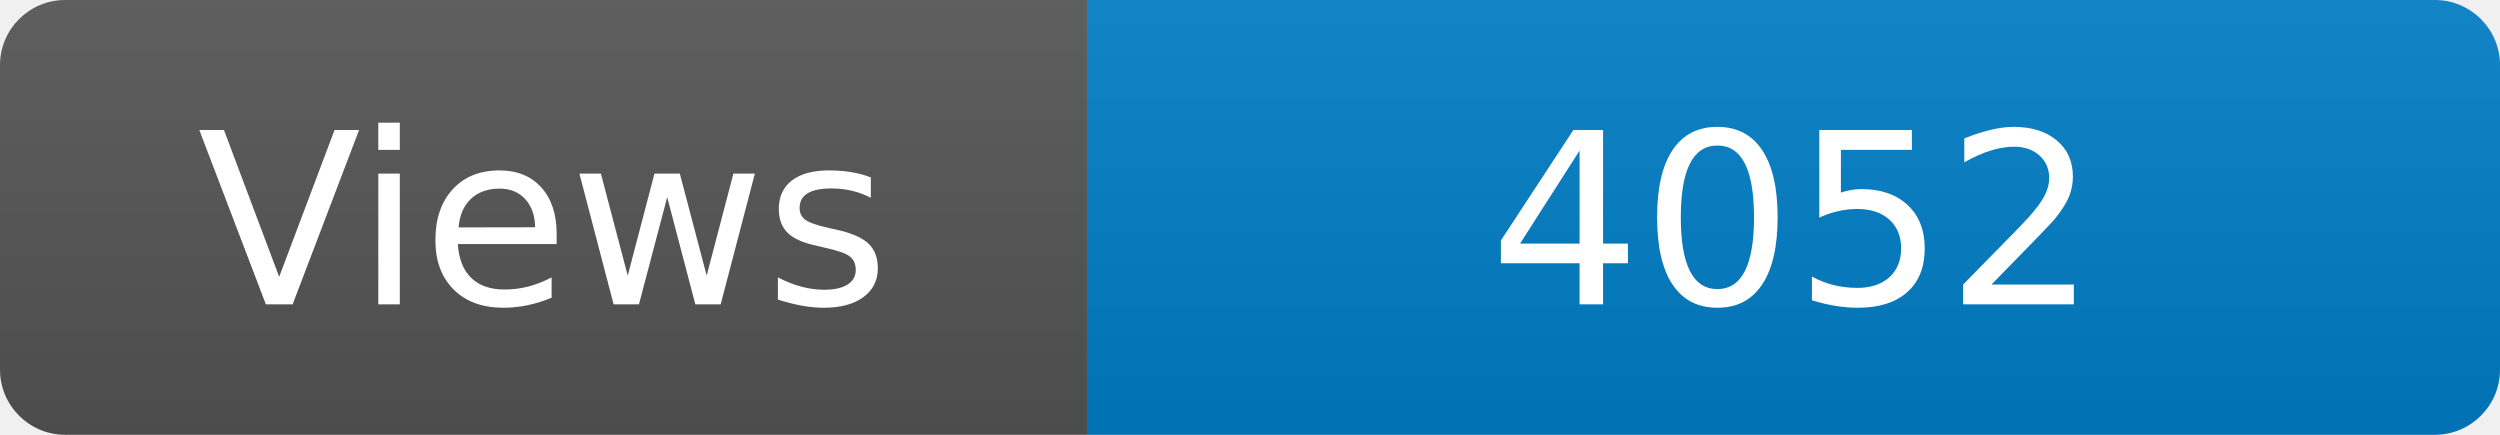
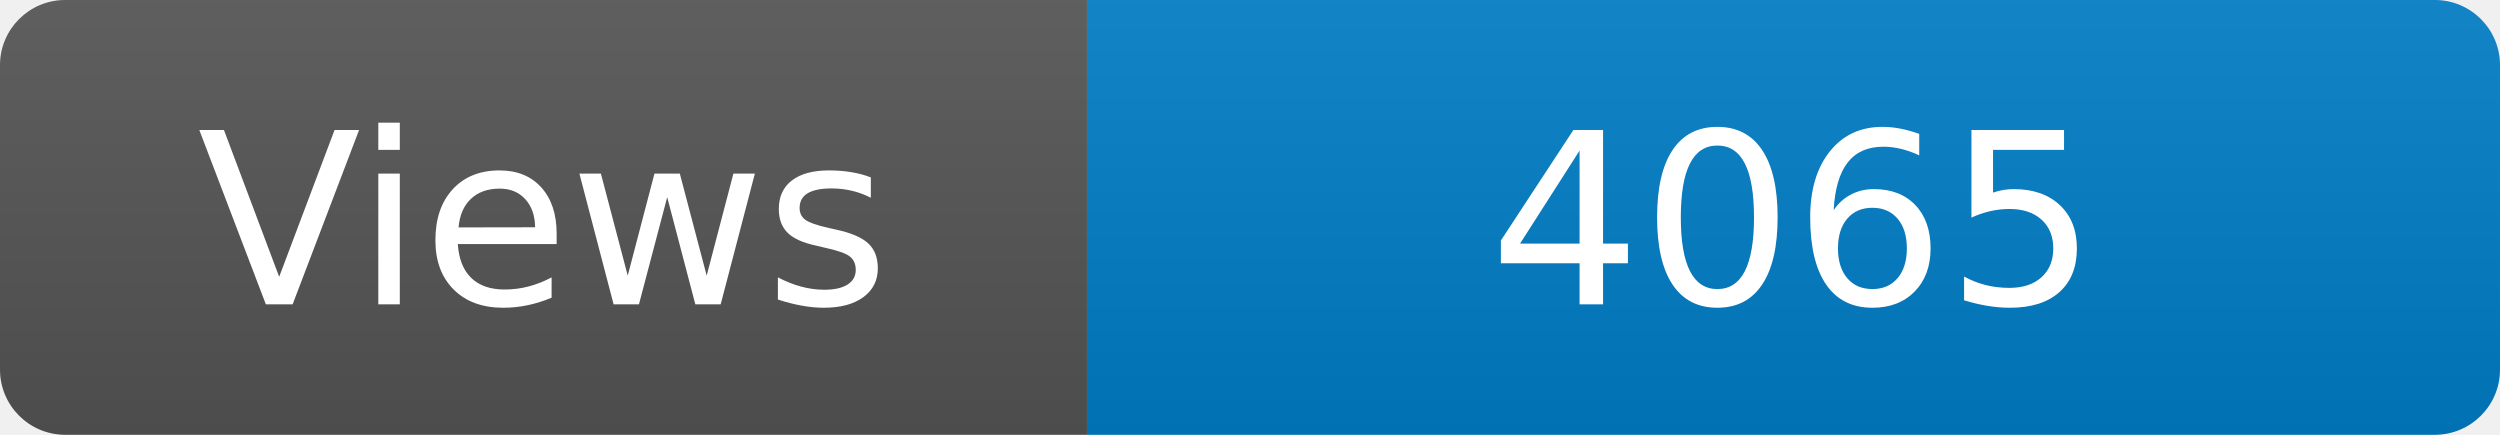
<svg xmlns="http://www.w3.org/2000/svg" width="115" height="20" role="img" aria-label="Maintained?: yes">
  <linearGradient id="s" x2="0" y2="100%">
    <stop offset="0" stop-color="#bbb" stop-opacity=".1" />
    <stop offset="1" stop-opacity=".1" />
  </linearGradient>
  <clipPath id="r">
    <rect width="115" height="20" rx="3" fill="#fff" />
  </clipPath>
  <g clip-path="url(#r)">
    <rect width="50" height="20" fill="#555" />
    <rect x="50" width="160" height="20" fill="#007ec6" />
    <rect width="115" height="20" fill="url(#s)" />
  </g>
  <g fill="#fff" text-anchor="middle" font-family="Verdana,Geneva,DejaVu Sans,sans-serif" font-size="110">
    <text x="250" y="140" transform="scale(.1)" fill="#fff">Views</text>
-     <text x="825" y="140" transform="scale(.1)" fill="#fff">4052</text>
+     <text x="825" y="140" transform="scale(.1)" fill="#fff">4065</text>
  </g>
</svg>
